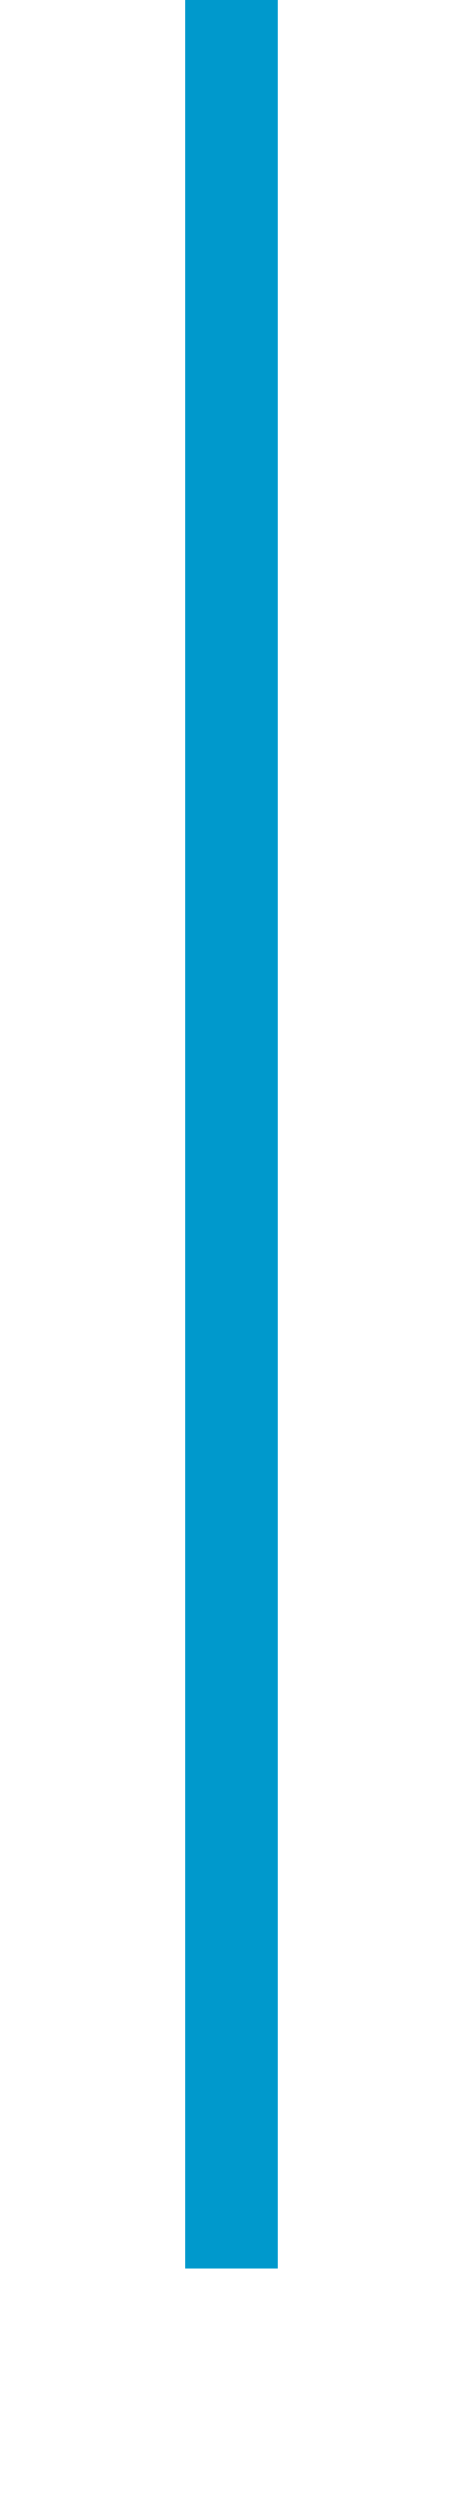
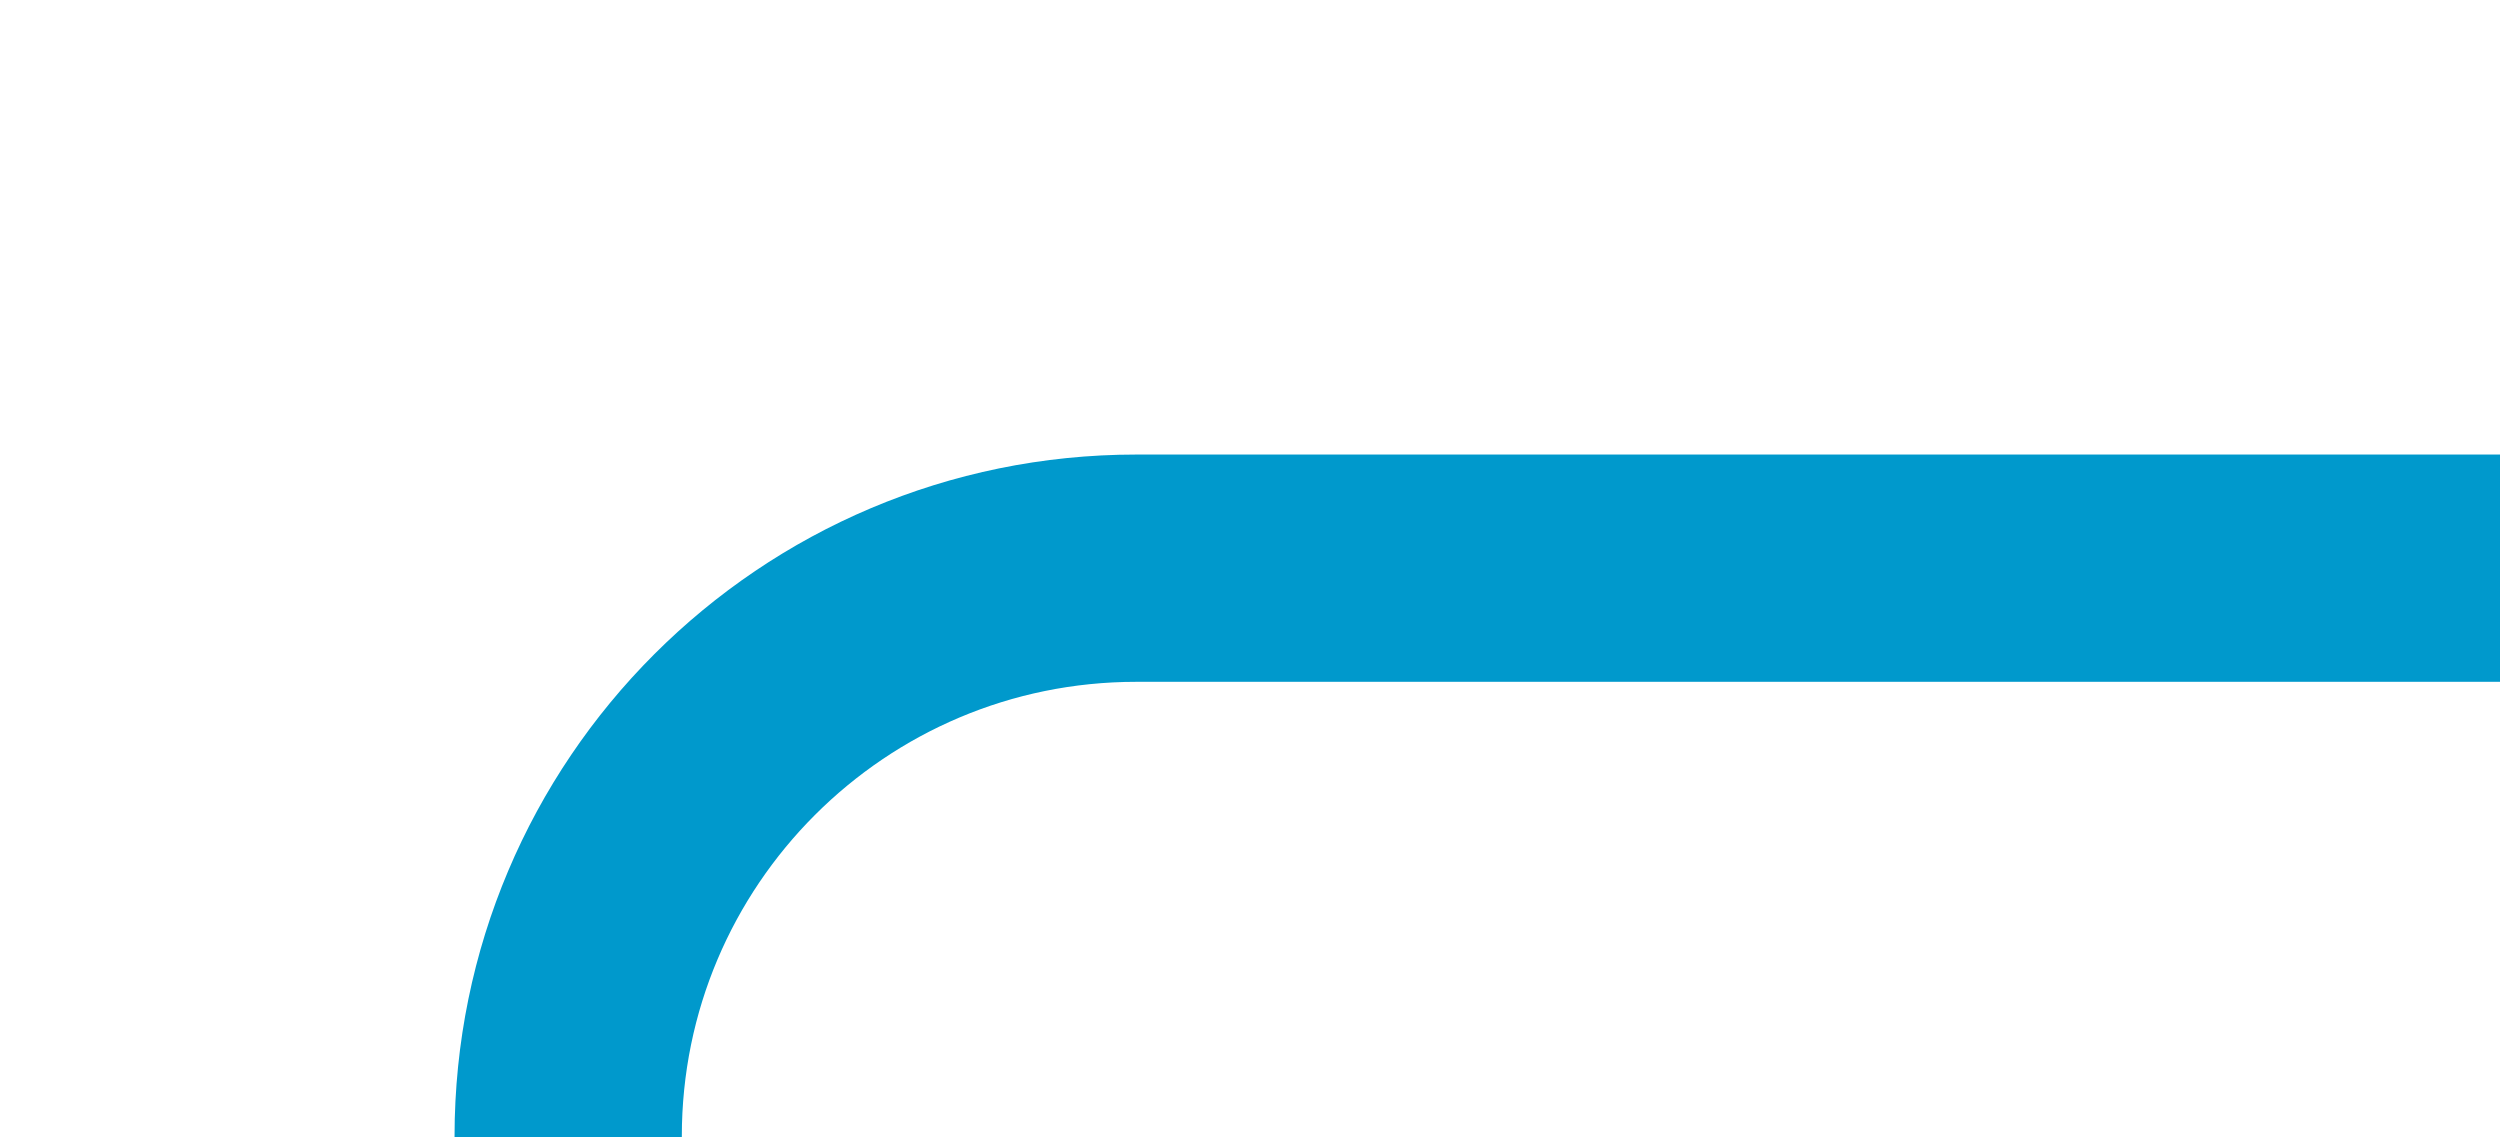
- <svg xmlns="http://www.w3.org/2000/svg" version="1.1" width="10px" height="54px" preserveAspectRatio="xMidYMin meet" viewBox="1168 236  8 54">
-   <path d="M 1172 236  L 1172 285  " stroke-width="2" stroke="#0099cc" fill="none" />
+ <svg xmlns="http://www.w3.org/2000/svg" version="1.1" width="22px" height="10px" preserveAspectRatio="xMinYMid meet" viewBox="672 343  22 8">
+   <path d="M 694 347  L 682 347  A 5 5 0 0 0 677 352 L 677 431  A 5 5 0 0 0 682 436 L 787 436  A 5 5 0 0 1 792 441 L 792 988  A 5 5 0 0 1 787 993 L 662 993  " stroke-width="2" stroke="#0099cc" fill="none" />
</svg>
